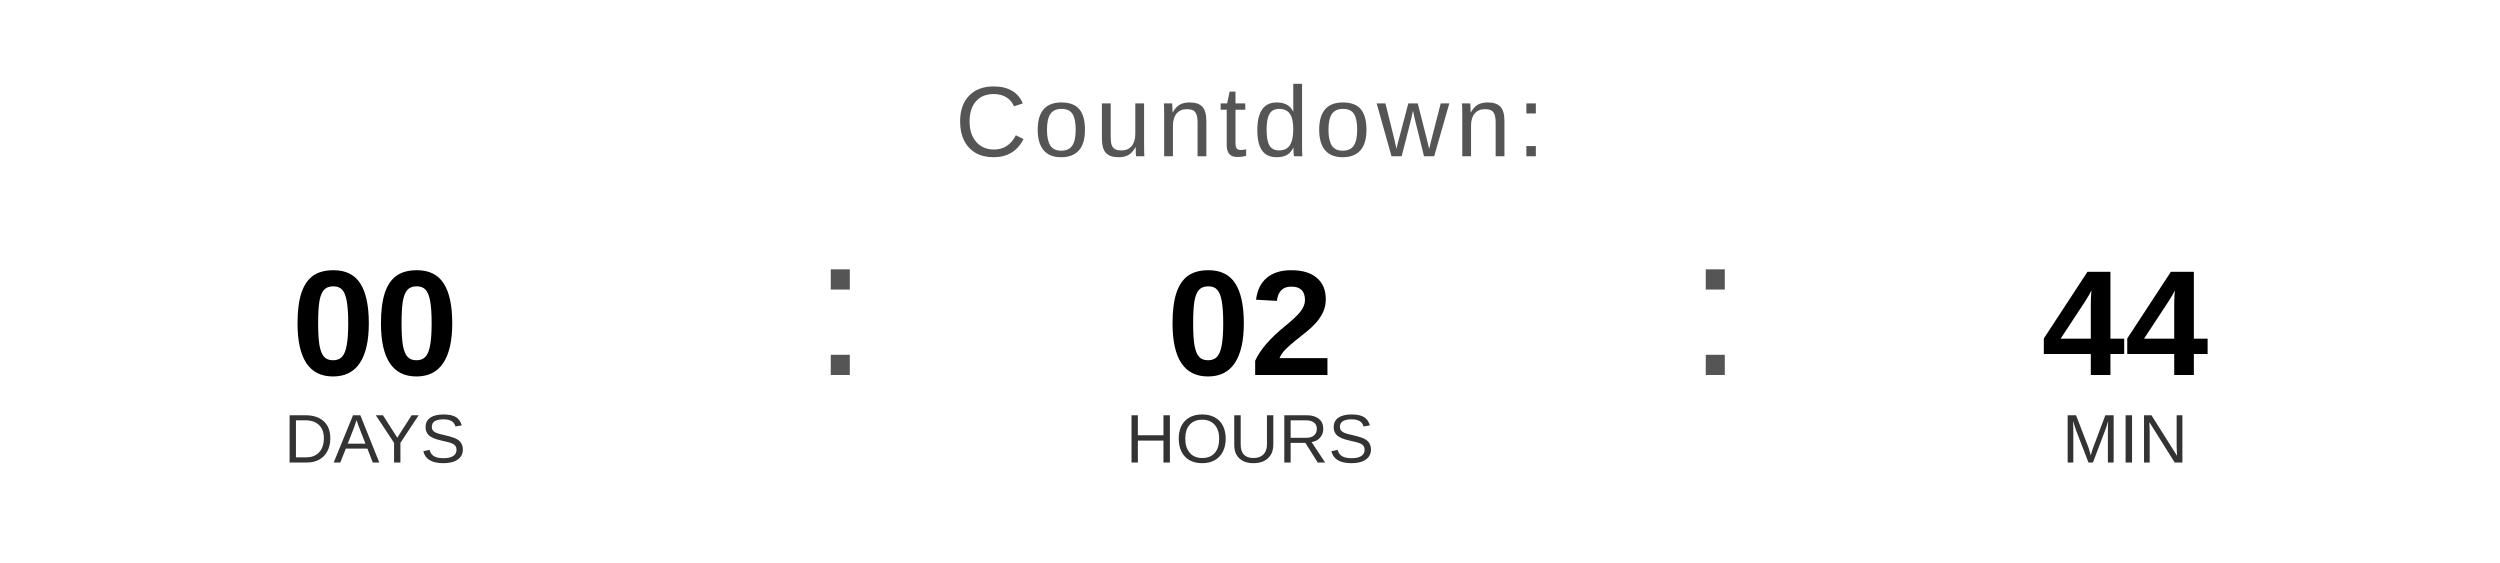
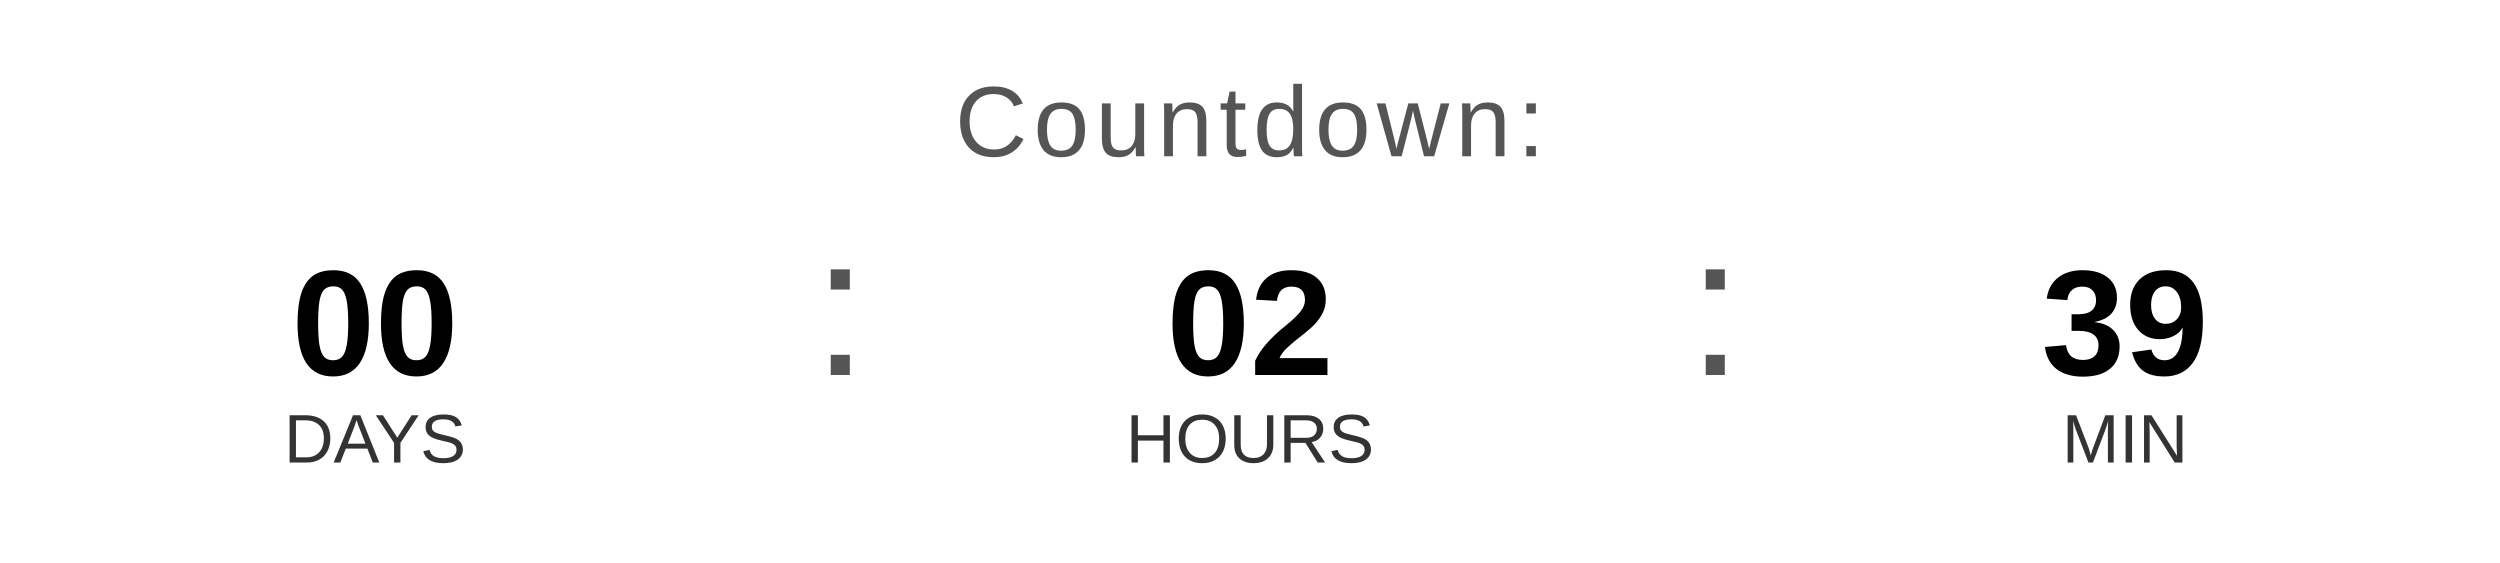
<svg xmlns="http://www.w3.org/2000/svg" width="400" height="90" viewBox="0 0 400 90">
  <text x="200" y="25" font-family="Arial, Helvetica, sans-serif" font-size="16" fill="#555555" text-anchor="middle" letter-spacing="1">
    Countdown:
  </text>
  <text x="60" y="60" font-family="Arial, Helvetica, sans-serif" font-size="24" font-weight="bold" fill="#000000" text-anchor="middle">00</text>
  <text x="60" y="74" font-family="Arial, Helvetica, sans-serif" font-size="11" fill="#333333" text-anchor="middle">DAYS</text>
  <text x="130" y="60" font-family="Arial, sans-serif" font-size="32" fill="#555555">:</text>
  <text x="200" y="60" font-family="Arial, Helvetica, sans-serif" font-size="24" font-weight="bold" fill="#000000" text-anchor="middle">02</text>
  <text x="200" y="74" font-family="Arial, Helvetica, sans-serif" font-size="11" fill="#333333" text-anchor="middle">HOURS</text>
  <text x="270" y="60" font-family="Arial, sans-serif" font-size="32" fill="#555555">:</text>
-   <text x="340" y="60" font-family="Arial, Helvetica, sans-serif" font-size="24" font-weight="bold" fill="#000000" text-anchor="middle">44</text>
+   <text x="340" y="60" font-family="Arial, Helvetica, sans-serif" font-size="24" font-weight="bold" fill="#000000" text-anchor="middle">39</text>
  <text x="340" y="74" font-family="Arial, Helvetica, sans-serif" font-size="11" fill="#333333" text-anchor="middle">MIN</text>
</svg>
